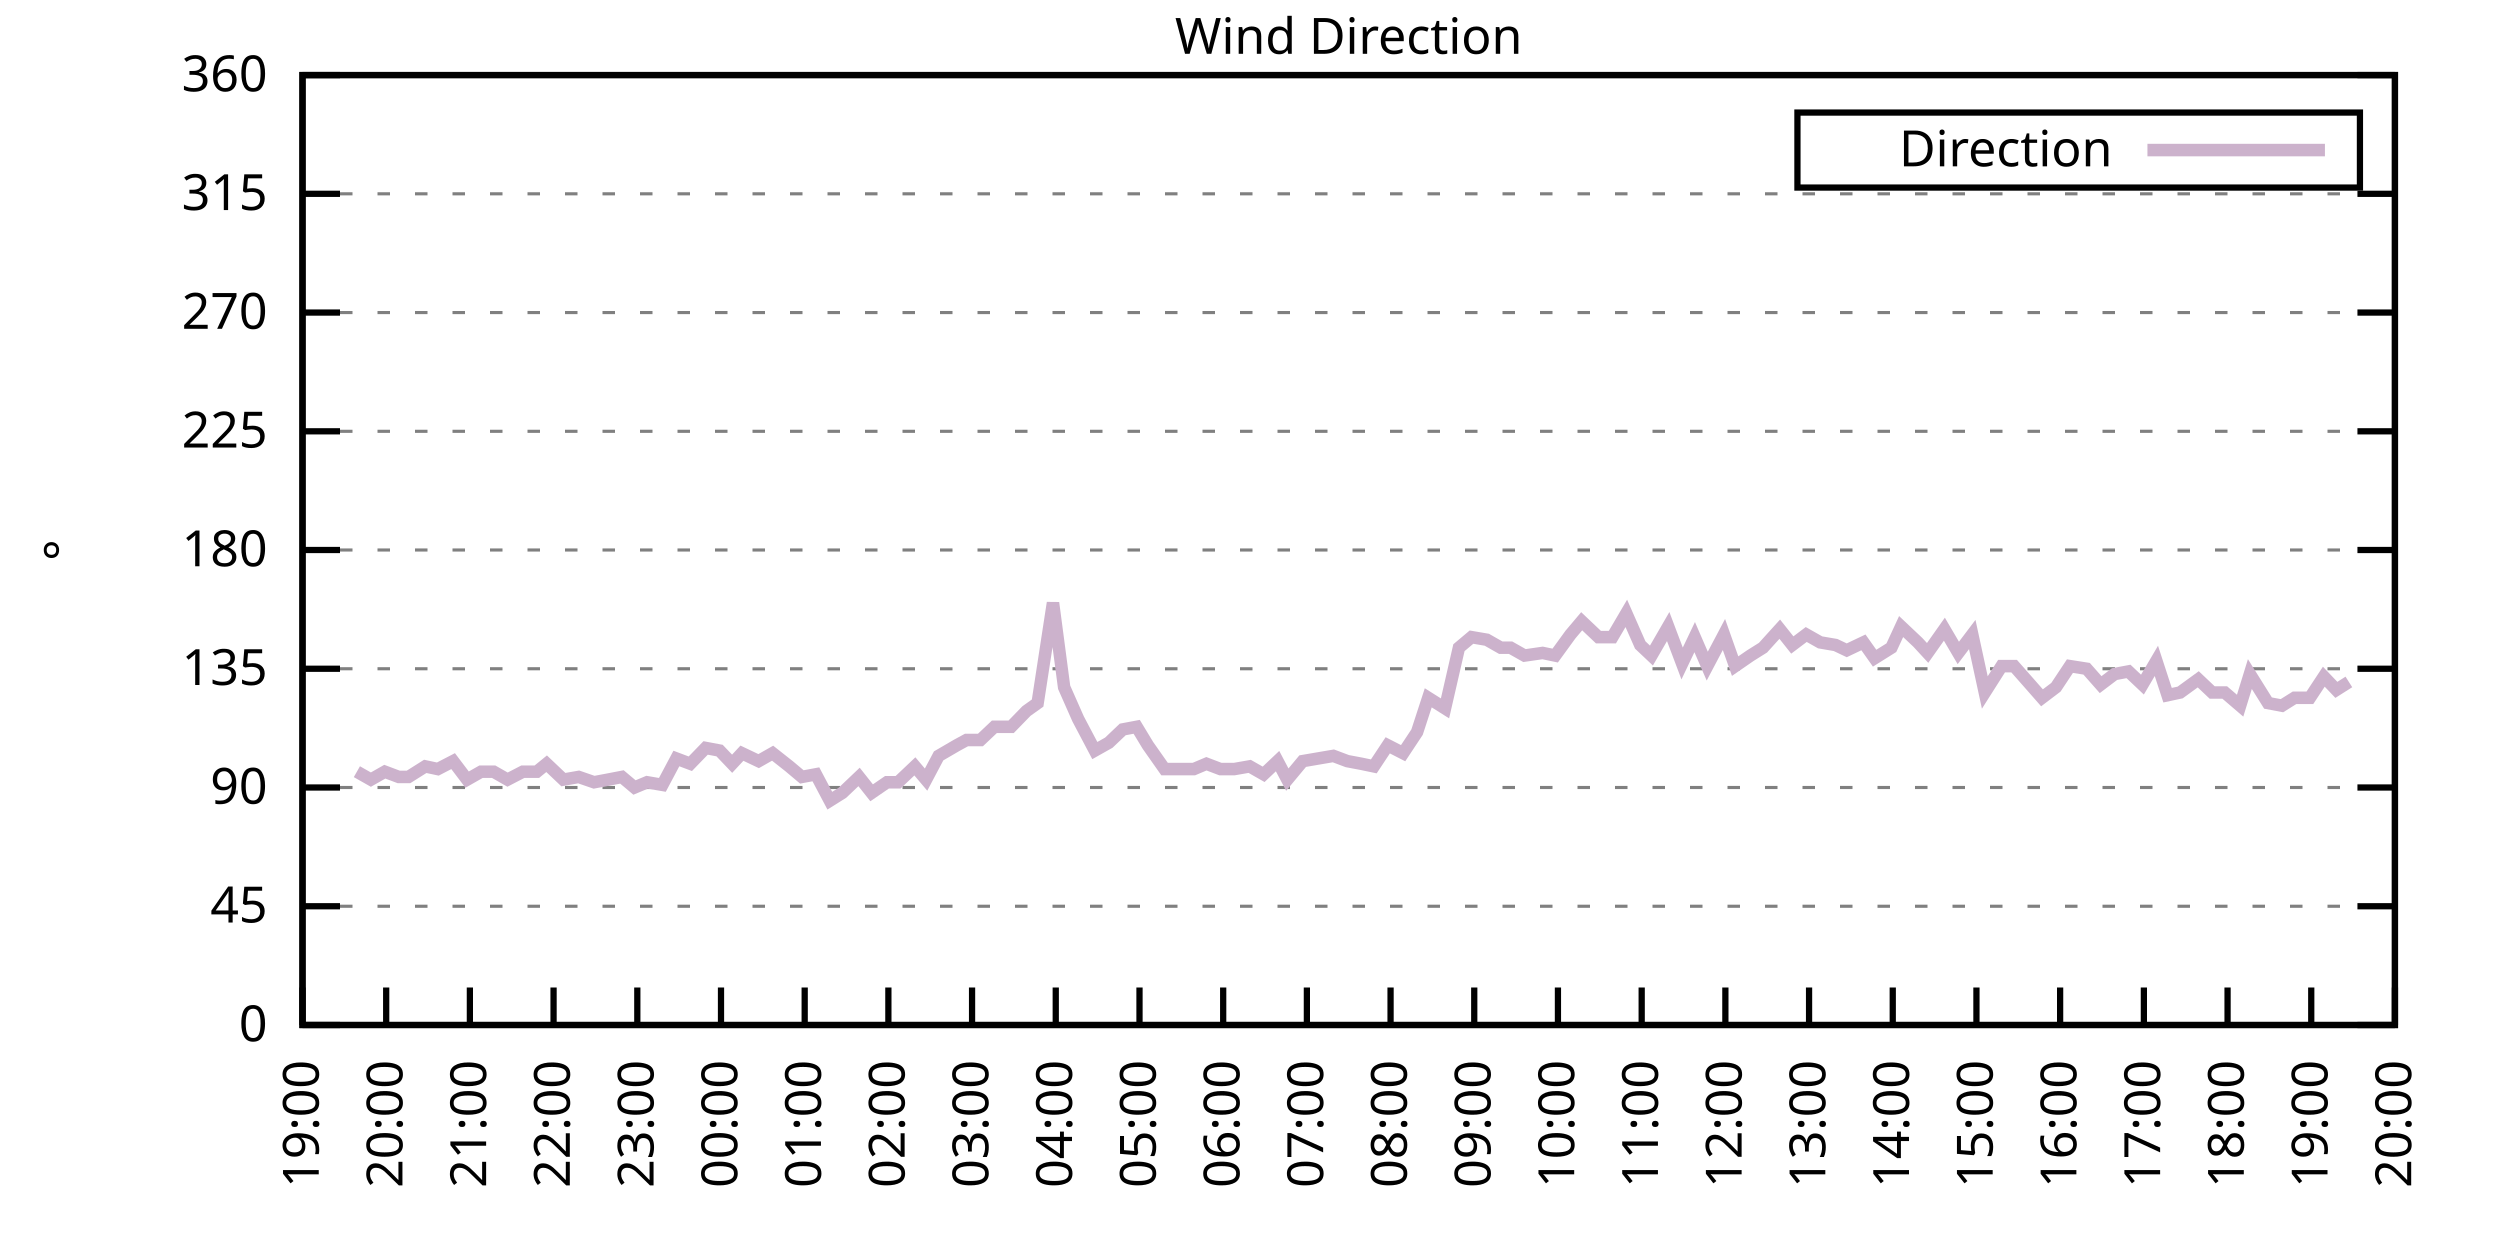
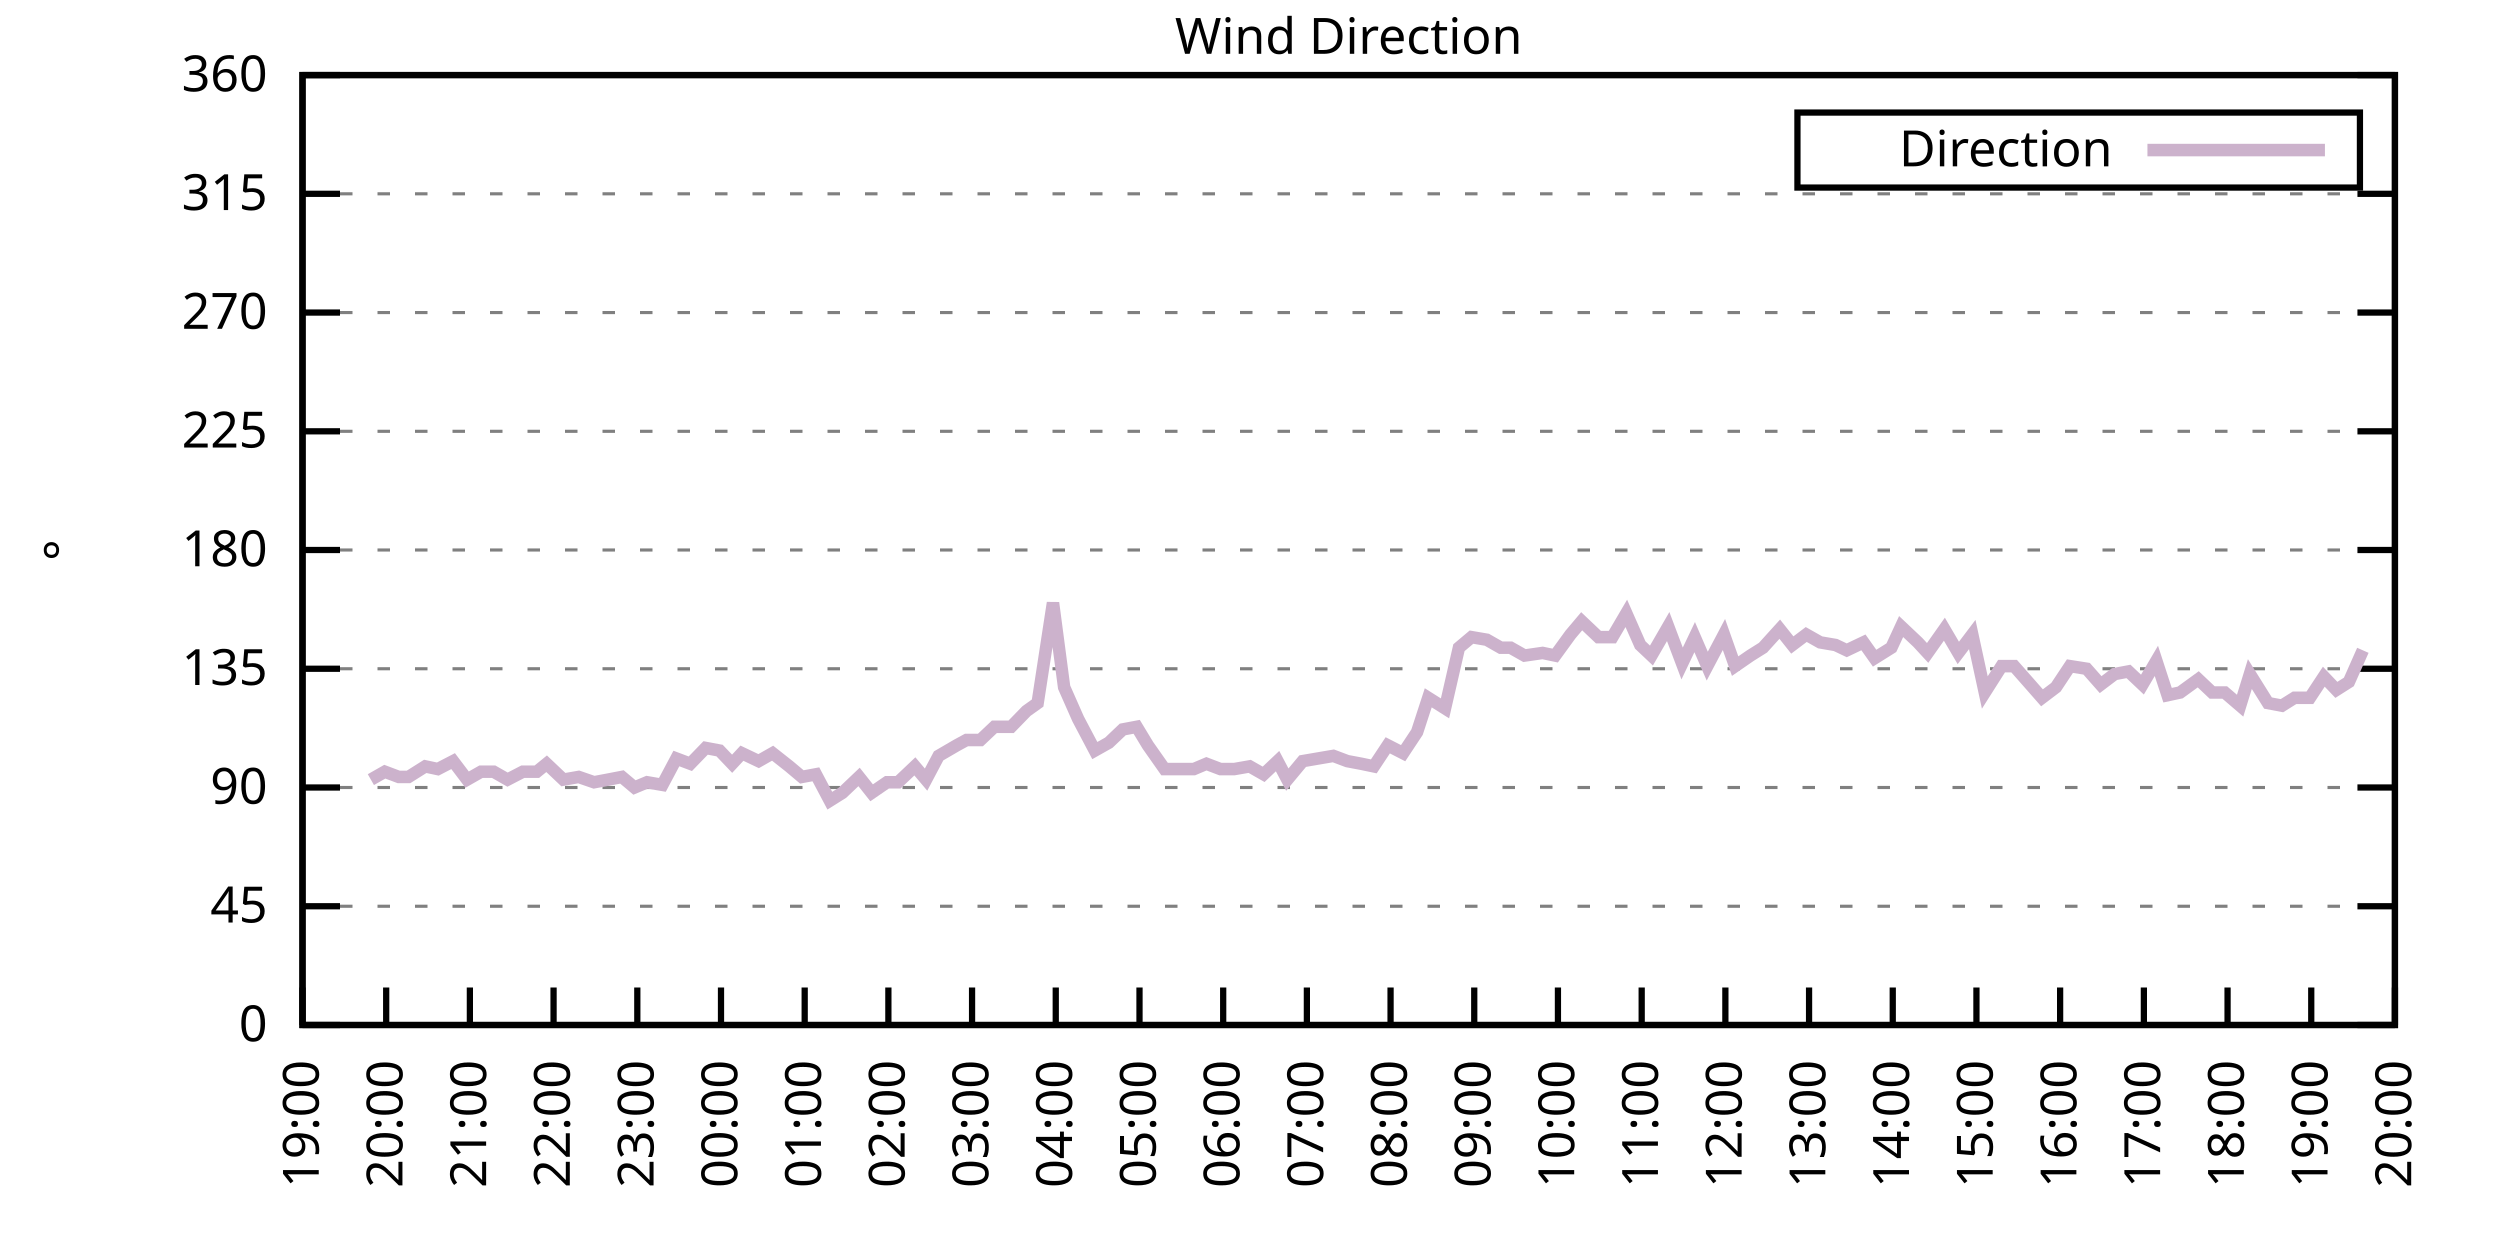
<svg xmlns="http://www.w3.org/2000/svg" xmlns:xlink="http://www.w3.org/1999/xlink" width="400" height="200" viewBox="0 0 400 200">
  <g id="gnuplot_canvas">
    <rect x="0" y="0" width="400" height="200" fill="none" />
    <defs>
      <circle id="gpDot" r="0.5" stroke-width="0.5" stroke="currentColor" />
      <path id="gpPt0" stroke-width="0.333" stroke="currentColor" d="M-1,0 h2 M0,-1 v2" />
      <path id="gpPt1" stroke-width="0.333" stroke="currentColor" d="M-1,-1 L1,1 M1,-1 L-1,1" />
      <path id="gpPt2" stroke-width="0.333" stroke="currentColor" d="M-1,0 L1,0 M0,-1 L0,1 M-1,-1 L1,1 M-1,1 L1,-1" />
      <rect id="gpPt3" stroke-width="0.333" stroke="currentColor" x="-1" y="-1" width="2" height="2" />
      <rect id="gpPt4" stroke-width="0.333" stroke="currentColor" fill="currentColor" x="-1" y="-1" width="2" height="2" />
      <circle id="gpPt5" stroke-width="0.333" stroke="currentColor" cx="0" cy="0" r="1" />
      <use xlink:href="#gpPt5" id="gpPt6" fill="currentColor" stroke="none" />
      <path id="gpPt7" stroke-width="0.333" stroke="currentColor" d="M0,-1.33 L-1.33,0.67 L1.33,0.67 z" />
      <use xlink:href="#gpPt7" id="gpPt8" fill="currentColor" stroke="none" />
      <use xlink:href="#gpPt7" id="gpPt9" stroke="currentColor" transform="rotate(180)" />
      <use xlink:href="#gpPt9" id="gpPt10" fill="currentColor" stroke="none" />
      <use xlink:href="#gpPt3" id="gpPt11" stroke="currentColor" transform="rotate(45)" />
      <use xlink:href="#gpPt11" id="gpPt12" fill="currentColor" stroke="none" />
      <path id="gpPt13" stroke-width="0.333" stroke="currentColor" d="M0,1.330 L1.265,0.411 L0.782,-1.067 L-0.782,-1.076 L-1.265,0.411 z" />
      <use xlink:href="#gpPt13" id="gpPt14" fill="currentColor" stroke="none" />
      <filter id="textbox" filterUnits="objectBoundingBox" x="0" y="0" height="1" width="1">
        <feFlood flood-color="white" flood-opacity="1" result="bgnd" />
        <feComposite in="SourceGraphic" in2="bgnd" operator="atop" />
      </filter>
      <filter id="greybox" filterUnits="objectBoundingBox" x="0" y="0" height="1" width="1">
        <feFlood flood-color="lightgrey" flood-opacity="1" result="grey" />
        <feComposite in="SourceGraphic" in2="grey" operator="atop" />
      </filter>
    </defs>
    <g fill="none" color="white" stroke="currentColor" stroke-width="1.00" stroke-linecap="butt" stroke-linejoin="miter">
</g>
    <g fill="none" color="black" stroke="currentColor" stroke-width="1.00" stroke-linecap="butt" stroke-linejoin="miter">
      <g stroke="none" shape-rendering="crispEdges">
        <polygon fill="rgb(255, 255, 255)" points="48.40,164.00 383.18,164.00 383.18,12.02 48.40,12.02 " />
      </g>
    </g>
    <g fill="none" color="black" stroke="currentColor" stroke-width="1.00" stroke-linecap="butt" stroke-linejoin="miter">
</g>
    <g fill="none" color="black" stroke="black" stroke-width="0.50" stroke-linecap="butt" stroke-linejoin="miter">
</g>
    <g fill="none" color="gray" stroke="currentColor" stroke-width="0.50" stroke-linecap="butt" stroke-linejoin="miter">
      <path stroke="gray" stroke-dasharray="2,4" class="gridline" d="M48.40,164.00 L383.19,164.00  " />
    </g>
    <g fill="none" color="gray" stroke="gray" stroke-width="1.00" stroke-linecap="butt" stroke-linejoin="miter">
</g>
    <g fill="none" color="black" stroke="currentColor" stroke-width="1.00" stroke-linecap="butt" stroke-linejoin="miter">
      <path stroke="black" d="M48.40,164.00 L54.40,164.00 M383.19,164.00 L377.19,164.00  " />
      <g transform="translate(42.80,166.60)" stroke="none" fill="black" font-family="Sans" font-size="8.00" text-anchor="end">
        <text>
          <tspan font-family="Sans"> 0</tspan>
        </text>
      </g>
    </g>
    <g fill="none" color="black" stroke="currentColor" stroke-width="1.00" stroke-linecap="butt" stroke-linejoin="miter">
</g>
    <g fill="none" color="black" stroke="black" stroke-width="0.50" stroke-linecap="butt" stroke-linejoin="miter">
</g>
    <g fill="none" color="gray" stroke="currentColor" stroke-width="0.50" stroke-linecap="butt" stroke-linejoin="miter">
      <path stroke="gray" stroke-dasharray="2,4" class="gridline" d="M48.40,145.00 L383.19,145.00  " />
    </g>
    <g fill="none" color="gray" stroke="gray" stroke-width="1.00" stroke-linecap="butt" stroke-linejoin="miter">
</g>
    <g fill="none" color="black" stroke="currentColor" stroke-width="1.00" stroke-linecap="butt" stroke-linejoin="miter">
      <path stroke="black" d="M48.40,145.00 L54.40,145.00 M383.19,145.00 L377.19,145.00  " />
      <g transform="translate(42.80,147.60)" stroke="none" fill="black" font-family="Sans" font-size="8.00" text-anchor="end">
        <text>
          <tspan font-family="Sans"> 45</tspan>
        </text>
      </g>
    </g>
    <g fill="none" color="black" stroke="currentColor" stroke-width="1.00" stroke-linecap="butt" stroke-linejoin="miter">
</g>
    <g fill="none" color="black" stroke="black" stroke-width="0.50" stroke-linecap="butt" stroke-linejoin="miter">
</g>
    <g fill="none" color="gray" stroke="currentColor" stroke-width="0.50" stroke-linecap="butt" stroke-linejoin="miter">
      <path stroke="gray" stroke-dasharray="2,4" class="gridline" d="M48.40,126.00 L383.19,126.00  " />
    </g>
    <g fill="none" color="gray" stroke="gray" stroke-width="1.00" stroke-linecap="butt" stroke-linejoin="miter">
</g>
    <g fill="none" color="black" stroke="currentColor" stroke-width="1.00" stroke-linecap="butt" stroke-linejoin="miter">
      <path stroke="black" d="M48.40,126.00 L54.40,126.00 M383.19,126.00 L377.19,126.00  " />
      <g transform="translate(42.80,128.60)" stroke="none" fill="black" font-family="Sans" font-size="8.00" text-anchor="end">
        <text>
          <tspan font-family="Sans"> 90</tspan>
        </text>
      </g>
    </g>
    <g fill="none" color="black" stroke="currentColor" stroke-width="1.00" stroke-linecap="butt" stroke-linejoin="miter">
</g>
    <g fill="none" color="black" stroke="black" stroke-width="0.50" stroke-linecap="butt" stroke-linejoin="miter">
</g>
    <g fill="none" color="gray" stroke="currentColor" stroke-width="0.50" stroke-linecap="butt" stroke-linejoin="miter">
      <path stroke="gray" stroke-dasharray="2,4" class="gridline" d="M48.40,107.00 L383.19,107.00  " />
    </g>
    <g fill="none" color="gray" stroke="gray" stroke-width="1.00" stroke-linecap="butt" stroke-linejoin="miter">
</g>
    <g fill="none" color="black" stroke="currentColor" stroke-width="1.00" stroke-linecap="butt" stroke-linejoin="miter">
      <path stroke="black" d="M48.40,107.00 L54.40,107.00 M383.19,107.00 L377.19,107.00  " />
      <g transform="translate(42.80,109.60)" stroke="none" fill="black" font-family="Sans" font-size="8.00" text-anchor="end">
        <text>
          <tspan font-family="Sans"> 135</tspan>
        </text>
      </g>
    </g>
    <g fill="none" color="black" stroke="currentColor" stroke-width="1.00" stroke-linecap="butt" stroke-linejoin="miter">
</g>
    <g fill="none" color="black" stroke="black" stroke-width="0.50" stroke-linecap="butt" stroke-linejoin="miter">
</g>
    <g fill="none" color="gray" stroke="currentColor" stroke-width="0.50" stroke-linecap="butt" stroke-linejoin="miter">
      <path stroke="gray" stroke-dasharray="2,4" class="gridline" d="M48.40,88.00 L383.19,88.00  " />
    </g>
    <g fill="none" color="gray" stroke="gray" stroke-width="1.00" stroke-linecap="butt" stroke-linejoin="miter">
</g>
    <g fill="none" color="black" stroke="currentColor" stroke-width="1.00" stroke-linecap="butt" stroke-linejoin="miter">
      <path stroke="black" d="M48.40,88.00 L54.40,88.00 M383.19,88.00 L377.19,88.00  " />
      <g transform="translate(42.80,90.60)" stroke="none" fill="black" font-family="Sans" font-size="8.00" text-anchor="end">
        <text>
          <tspan font-family="Sans"> 180</tspan>
        </text>
      </g>
    </g>
    <g fill="none" color="black" stroke="currentColor" stroke-width="1.00" stroke-linecap="butt" stroke-linejoin="miter">
</g>
    <g fill="none" color="black" stroke="black" stroke-width="0.50" stroke-linecap="butt" stroke-linejoin="miter">
</g>
    <g fill="none" color="gray" stroke="currentColor" stroke-width="0.50" stroke-linecap="butt" stroke-linejoin="miter">
      <path stroke="gray" stroke-dasharray="2,4" class="gridline" d="M48.40,69.01 L383.19,69.01  " />
    </g>
    <g fill="none" color="gray" stroke="gray" stroke-width="1.00" stroke-linecap="butt" stroke-linejoin="miter">
</g>
    <g fill="none" color="black" stroke="currentColor" stroke-width="1.00" stroke-linecap="butt" stroke-linejoin="miter">
      <path stroke="black" d="M48.40,69.01 L54.40,69.01 M383.19,69.01 L377.19,69.01  " />
      <g transform="translate(42.80,71.61)" stroke="none" fill="black" font-family="Sans" font-size="8.00" text-anchor="end">
        <text>
          <tspan font-family="Sans"> 225</tspan>
        </text>
      </g>
    </g>
    <g fill="none" color="black" stroke="currentColor" stroke-width="1.00" stroke-linecap="butt" stroke-linejoin="miter">
</g>
    <g fill="none" color="black" stroke="black" stroke-width="0.50" stroke-linecap="butt" stroke-linejoin="miter">
</g>
    <g fill="none" color="gray" stroke="currentColor" stroke-width="0.50" stroke-linecap="butt" stroke-linejoin="miter">
      <path stroke="gray" stroke-dasharray="2,4" class="gridline" d="M48.40,50.01 L383.19,50.01  " />
    </g>
    <g fill="none" color="gray" stroke="gray" stroke-width="1.00" stroke-linecap="butt" stroke-linejoin="miter">
</g>
    <g fill="none" color="black" stroke="currentColor" stroke-width="1.00" stroke-linecap="butt" stroke-linejoin="miter">
      <path stroke="black" d="M48.40,50.01 L54.40,50.01 M383.19,50.01 L377.19,50.01  " />
      <g transform="translate(42.80,52.61)" stroke="none" fill="black" font-family="Sans" font-size="8.00" text-anchor="end">
        <text>
          <tspan font-family="Sans"> 270</tspan>
        </text>
      </g>
    </g>
    <g fill="none" color="black" stroke="currentColor" stroke-width="1.00" stroke-linecap="butt" stroke-linejoin="miter">
</g>
    <g fill="none" color="black" stroke="black" stroke-width="0.50" stroke-linecap="butt" stroke-linejoin="miter">
</g>
    <g fill="none" color="gray" stroke="currentColor" stroke-width="0.50" stroke-linecap="butt" stroke-linejoin="miter">
      <path stroke="gray" stroke-dasharray="2,4" class="gridline" d="M48.40,31.01 L383.19,31.01  " />
    </g>
    <g fill="none" color="gray" stroke="gray" stroke-width="1.00" stroke-linecap="butt" stroke-linejoin="miter">
</g>
    <g fill="none" color="black" stroke="currentColor" stroke-width="1.00" stroke-linecap="butt" stroke-linejoin="miter">
      <path stroke="black" d="M48.40,31.01 L54.40,31.01 M383.19,31.01 L377.19,31.01  " />
      <g transform="translate(42.80,33.61)" stroke="none" fill="black" font-family="Sans" font-size="8.00" text-anchor="end">
        <text>
          <tspan font-family="Sans"> 315</tspan>
        </text>
      </g>
    </g>
    <g fill="none" color="black" stroke="currentColor" stroke-width="1.00" stroke-linecap="butt" stroke-linejoin="miter">
</g>
    <g fill="none" color="black" stroke="black" stroke-width="0.50" stroke-linecap="butt" stroke-linejoin="miter">
</g>
    <g fill="none" color="gray" stroke="currentColor" stroke-width="0.50" stroke-linecap="butt" stroke-linejoin="miter">
      <path stroke="gray" stroke-dasharray="2,4" class="gridline" d="M48.40,12.01 L383.19,12.01  " />
    </g>
    <g fill="none" color="gray" stroke="gray" stroke-width="1.00" stroke-linecap="butt" stroke-linejoin="miter">
</g>
    <g fill="none" color="black" stroke="currentColor" stroke-width="1.00" stroke-linecap="butt" stroke-linejoin="miter">
      <path stroke="black" d="M48.40,12.01 L54.40,12.01 M383.19,12.01 L377.19,12.01  " />
      <g transform="translate(42.80,14.61)" stroke="none" fill="black" font-family="Sans" font-size="8.00" text-anchor="end">
        <text>
          <tspan font-family="Sans"> 360</tspan>
        </text>
      </g>
    </g>
    <g fill="none" color="black" stroke="currentColor" stroke-width="1.00" stroke-linecap="butt" stroke-linejoin="miter">
      <path stroke="black" d="M48.40,164.00 L48.40,158.00  " />
      <g transform="translate(51.00,169.60) rotate(270.00)" stroke="none" fill="black" font-family="Sans" font-size="8.00" text-anchor="end">
        <text>
          <tspan font-family="Sans">19:00</tspan>
        </text>
      </g>
    </g>
    <g fill="none" color="black" stroke="currentColor" stroke-width="1.00" stroke-linecap="butt" stroke-linejoin="miter">
      <path stroke="black" d="M61.79,164.00 L61.79,158.00  " />
      <g transform="translate(64.39,169.60) rotate(270.00)" stroke="none" fill="black" font-family="Sans" font-size="8.00" text-anchor="end">
        <text>
          <tspan font-family="Sans">20:00</tspan>
        </text>
      </g>
    </g>
    <g fill="none" color="black" stroke="currentColor" stroke-width="1.00" stroke-linecap="butt" stroke-linejoin="miter">
      <path stroke="black" d="M75.18,164.00 L75.18,158.00  " />
      <g transform="translate(77.78,169.60) rotate(270.00)" stroke="none" fill="black" font-family="Sans" font-size="8.00" text-anchor="end">
        <text>
          <tspan font-family="Sans">21:00</tspan>
        </text>
      </g>
    </g>
    <g fill="none" color="black" stroke="currentColor" stroke-width="1.00" stroke-linecap="butt" stroke-linejoin="miter">
      <path stroke="black" d="M88.57,164.00 L88.57,158.00  " />
      <g transform="translate(91.17,169.60) rotate(270.00)" stroke="none" fill="black" font-family="Sans" font-size="8.00" text-anchor="end">
        <text>
          <tspan font-family="Sans">22:00</tspan>
        </text>
      </g>
    </g>
    <g fill="none" color="black" stroke="currentColor" stroke-width="1.00" stroke-linecap="butt" stroke-linejoin="miter">
      <path stroke="black" d="M101.97,164.00 L101.97,158.00  " />
      <g transform="translate(104.57,169.60) rotate(270.00)" stroke="none" fill="black" font-family="Sans" font-size="8.00" text-anchor="end">
        <text>
          <tspan font-family="Sans">23:00</tspan>
        </text>
      </g>
    </g>
    <g fill="none" color="black" stroke="currentColor" stroke-width="1.00" stroke-linecap="butt" stroke-linejoin="miter">
      <path stroke="black" d="M115.36,164.00 L115.36,158.00  " />
      <g transform="translate(117.96,169.60) rotate(270.00)" stroke="none" fill="black" font-family="Sans" font-size="8.00" text-anchor="end">
        <text>
          <tspan font-family="Sans">00:00</tspan>
        </text>
      </g>
    </g>
    <g fill="none" color="black" stroke="currentColor" stroke-width="1.00" stroke-linecap="butt" stroke-linejoin="miter">
      <path stroke="black" d="M128.75,164.00 L128.75,158.00  " />
      <g transform="translate(131.35,169.60) rotate(270.00)" stroke="none" fill="black" font-family="Sans" font-size="8.00" text-anchor="end">
        <text>
          <tspan font-family="Sans">01:00</tspan>
        </text>
      </g>
    </g>
    <g fill="none" color="black" stroke="currentColor" stroke-width="1.00" stroke-linecap="butt" stroke-linejoin="miter">
      <path stroke="black" d="M142.14,164.00 L142.14,158.00  " />
      <g transform="translate(144.74,169.60) rotate(270.00)" stroke="none" fill="black" font-family="Sans" font-size="8.00" text-anchor="end">
        <text>
          <tspan font-family="Sans">02:00</tspan>
        </text>
      </g>
    </g>
    <g fill="none" color="black" stroke="currentColor" stroke-width="1.00" stroke-linecap="butt" stroke-linejoin="miter">
      <path stroke="black" d="M155.53,164.00 L155.53,158.00  " />
      <g transform="translate(158.13,169.60) rotate(270.00)" stroke="none" fill="black" font-family="Sans" font-size="8.00" text-anchor="end">
        <text>
          <tspan font-family="Sans">03:00</tspan>
        </text>
      </g>
    </g>
    <g fill="none" color="black" stroke="currentColor" stroke-width="1.00" stroke-linecap="butt" stroke-linejoin="miter">
      <path stroke="black" d="M168.92,164.00 L168.92,158.00  " />
      <g transform="translate(171.52,169.60) rotate(270.00)" stroke="none" fill="black" font-family="Sans" font-size="8.00" text-anchor="end">
        <text>
          <tspan font-family="Sans">04:00</tspan>
        </text>
      </g>
    </g>
    <g fill="none" color="black" stroke="currentColor" stroke-width="1.00" stroke-linecap="butt" stroke-linejoin="miter">
      <path stroke="black" d="M182.32,164.00 L182.32,158.00  " />
      <g transform="translate(184.92,169.60) rotate(270.00)" stroke="none" fill="black" font-family="Sans" font-size="8.00" text-anchor="end">
        <text>
          <tspan font-family="Sans">05:00</tspan>
        </text>
      </g>
    </g>
    <g fill="none" color="black" stroke="currentColor" stroke-width="1.00" stroke-linecap="butt" stroke-linejoin="miter">
      <path stroke="black" d="M195.71,164.00 L195.71,158.00  " />
      <g transform="translate(198.31,169.60) rotate(270.00)" stroke="none" fill="black" font-family="Sans" font-size="8.00" text-anchor="end">
        <text>
          <tspan font-family="Sans">06:00</tspan>
        </text>
      </g>
    </g>
    <g fill="none" color="black" stroke="currentColor" stroke-width="1.00" stroke-linecap="butt" stroke-linejoin="miter">
      <path stroke="black" d="M209.10,164.00 L209.10,158.00  " />
      <g transform="translate(211.70,169.60) rotate(270.00)" stroke="none" fill="black" font-family="Sans" font-size="8.00" text-anchor="end">
        <text>
          <tspan font-family="Sans">07:00</tspan>
        </text>
      </g>
    </g>
    <g fill="none" color="black" stroke="currentColor" stroke-width="1.00" stroke-linecap="butt" stroke-linejoin="miter">
      <path stroke="black" d="M222.49,164.00 L222.49,158.00  " />
      <g transform="translate(225.09,169.60) rotate(270.00)" stroke="none" fill="black" font-family="Sans" font-size="8.00" text-anchor="end">
        <text>
          <tspan font-family="Sans">08:00</tspan>
        </text>
      </g>
    </g>
    <g fill="none" color="black" stroke="currentColor" stroke-width="1.00" stroke-linecap="butt" stroke-linejoin="miter">
      <path stroke="black" d="M235.88,164.00 L235.88,158.00  " />
      <g transform="translate(238.48,169.60) rotate(270.00)" stroke="none" fill="black" font-family="Sans" font-size="8.00" text-anchor="end">
        <text>
          <tspan font-family="Sans">09:00</tspan>
        </text>
      </g>
    </g>
    <g fill="none" color="black" stroke="currentColor" stroke-width="1.00" stroke-linecap="butt" stroke-linejoin="miter">
      <path stroke="black" d="M249.27,164.00 L249.27,158.00  " />
      <g transform="translate(251.87,169.60) rotate(270.00)" stroke="none" fill="black" font-family="Sans" font-size="8.00" text-anchor="end">
        <text>
          <tspan font-family="Sans">10:00</tspan>
        </text>
      </g>
    </g>
    <g fill="none" color="black" stroke="currentColor" stroke-width="1.00" stroke-linecap="butt" stroke-linejoin="miter">
      <path stroke="black" d="M262.67,164.00 L262.67,158.00  " />
      <g transform="translate(265.27,169.60) rotate(270.00)" stroke="none" fill="black" font-family="Sans" font-size="8.00" text-anchor="end">
        <text>
          <tspan font-family="Sans">11:00</tspan>
        </text>
      </g>
    </g>
    <g fill="none" color="black" stroke="currentColor" stroke-width="1.00" stroke-linecap="butt" stroke-linejoin="miter">
      <path stroke="black" d="M276.06,164.00 L276.06,158.00  " />
      <g transform="translate(278.66,169.60) rotate(270.00)" stroke="none" fill="black" font-family="Sans" font-size="8.00" text-anchor="end">
        <text>
          <tspan font-family="Sans">12:00</tspan>
        </text>
      </g>
    </g>
    <g fill="none" color="black" stroke="currentColor" stroke-width="1.00" stroke-linecap="butt" stroke-linejoin="miter">
      <path stroke="black" d="M289.45,164.00 L289.45,158.00  " />
      <g transform="translate(292.05,169.60) rotate(270.00)" stroke="none" fill="black" font-family="Sans" font-size="8.00" text-anchor="end">
        <text>
          <tspan font-family="Sans">13:00</tspan>
        </text>
      </g>
    </g>
    <g fill="none" color="black" stroke="currentColor" stroke-width="1.00" stroke-linecap="butt" stroke-linejoin="miter">
      <path stroke="black" d="M302.84,164.00 L302.84,158.00  " />
      <g transform="translate(305.44,169.60) rotate(270.00)" stroke="none" fill="black" font-family="Sans" font-size="8.00" text-anchor="end">
        <text>
          <tspan font-family="Sans">14:00</tspan>
        </text>
      </g>
    </g>
    <g fill="none" color="black" stroke="currentColor" stroke-width="1.00" stroke-linecap="butt" stroke-linejoin="miter">
      <path stroke="black" d="M316.23,164.00 L316.23,158.00  " />
      <g transform="translate(318.83,169.60) rotate(270.00)" stroke="none" fill="black" font-family="Sans" font-size="8.00" text-anchor="end">
        <text>
          <tspan font-family="Sans">15:00</tspan>
        </text>
      </g>
    </g>
    <g fill="none" color="black" stroke="currentColor" stroke-width="1.00" stroke-linecap="butt" stroke-linejoin="miter">
      <path stroke="black" d="M329.62,164.00 L329.62,158.00  " />
      <g transform="translate(332.22,169.60) rotate(270.00)" stroke="none" fill="black" font-family="Sans" font-size="8.00" text-anchor="end">
        <text>
          <tspan font-family="Sans">16:00</tspan>
        </text>
      </g>
    </g>
    <g fill="none" color="black" stroke="currentColor" stroke-width="1.00" stroke-linecap="butt" stroke-linejoin="miter">
      <path stroke="black" d="M343.02,164.00 L343.02,158.00  " />
      <g transform="translate(345.62,169.60) rotate(270.00)" stroke="none" fill="black" font-family="Sans" font-size="8.00" text-anchor="end">
        <text>
          <tspan font-family="Sans">17:00</tspan>
        </text>
      </g>
    </g>
    <g fill="none" color="black" stroke="currentColor" stroke-width="1.00" stroke-linecap="butt" stroke-linejoin="miter">
      <path stroke="black" d="M356.41,164.00 L356.41,158.00  " />
      <g transform="translate(359.01,169.60) rotate(270.00)" stroke="none" fill="black" font-family="Sans" font-size="8.00" text-anchor="end">
        <text>
          <tspan font-family="Sans">18:00</tspan>
        </text>
      </g>
    </g>
    <g fill="none" color="black" stroke="currentColor" stroke-width="1.00" stroke-linecap="butt" stroke-linejoin="miter">
      <path stroke="black" d="M369.80,164.00 L369.80,158.00  " />
      <g transform="translate(372.40,169.60) rotate(270.00)" stroke="none" fill="black" font-family="Sans" font-size="8.00" text-anchor="end">
        <text>
          <tspan font-family="Sans">19:00</tspan>
        </text>
      </g>
    </g>
    <g fill="none" color="black" stroke="currentColor" stroke-width="1.00" stroke-linecap="butt" stroke-linejoin="miter">
      <path stroke="black" d="M383.19,164.00 L383.19,158.00  " />
      <g transform="translate(385.79,169.60) rotate(270.00)" stroke="none" fill="black" font-family="Sans" font-size="8.00" text-anchor="end">
        <text>
          <tspan font-family="Sans">20:00</tspan>
        </text>
      </g>
    </g>
    <g fill="none" color="black" stroke="currentColor" stroke-width="1.00" stroke-linecap="butt" stroke-linejoin="miter">
</g>
    <g fill="none" color="black" stroke="currentColor" stroke-width="1.00" stroke-linecap="butt" stroke-linejoin="miter">
      <path stroke="black" d="M48.40,12.01 L48.40,164.00 L383.19,164.00 L383.19,12.01 L48.40,12.01 Z  " />
    </g>
    <g fill="none" color="black" stroke="currentColor" stroke-width="1.00" stroke-linecap="butt" stroke-linejoin="miter">
</g>
    <g fill="none" color="black" stroke="currentColor" stroke-width="1.00" stroke-linecap="butt" stroke-linejoin="miter">
      <path stroke="black" d="M287.59,30.01 L287.59,18.01 L377.59,18.01 L377.59,30.01 L287.59,30.01 Z  " />
    </g>
    <g id="Wind_direction_plot_1">
      <g fill="none" color="white" stroke="black" stroke-width="2.00" stroke-linecap="butt" stroke-linejoin="miter">
</g>
      <g fill="none" color="black" stroke="currentColor" stroke-width="2.00" stroke-linecap="butt" stroke-linejoin="miter">
        <g transform="translate(337.99,26.61)" stroke="none" fill="black" font-family="Sans" font-size="8.00" text-anchor="end">
          <text>
            <tspan font-family="Sans">Direction</tspan>
          </text>
        </g>
      </g>
      <g fill="none" color="black" stroke="currentColor" stroke-width="2.00" stroke-linecap="butt" stroke-linejoin="miter">
-         <path stroke="rgb(204, 178, 204)" d="M343.59,24.01 L371.99,24.01 M57.10,123.47 L59.34,124.74 L61.57,123.47 L63.80,124.31 L65.36,124.31 L68.04,122.62   L70.05,123.05 L72.50,121.78 L74.74,124.74 L76.97,123.47 L78.98,123.47 L81.21,124.74 L83.66,123.47 L85.90,123.47   L87.46,122.20 L90.14,124.74 L92.59,124.31 L95.05,125.16 L97.28,124.74 L99.51,124.31 L101.52,126.00 L103.53,125.16   L105.98,125.58 L108.22,121.36 L110.45,122.20 L112.90,119.67 L115.13,120.09 L117.14,122.20 L118.71,120.51 L121.38,121.78   L123.62,120.51 L126.29,122.62 L128.30,124.31 L130.54,123.89 L132.77,128.11 L134.78,126.85 L137.45,124.31 L139.46,126.85   L141.92,125.16 L143.70,125.16 L146.38,122.62 L148.17,124.74 L150.18,120.94 L153.08,119.25 L154.64,118.40 L156.87,118.40   L159.10,116.29 L161.78,116.29 L164.24,113.76 L166.02,112.49 L168.48,96.45 L170.26,109.96 L172.50,115.03 L175.17,120.09   L177.41,118.83 L179.64,116.71 L181.87,116.29 L183.66,119.25 L186.33,123.05 L188.34,123.05 L191.02,123.05 L193.03,122.20   L195.26,123.05 L197.49,123.05 L199.95,122.62 L202.18,123.89 L204.41,121.78 L205.97,124.74 L208.43,121.78 L210.88,121.36   L213.34,120.94 L215.57,121.78 L217.80,122.20 L219.81,122.62 L222.04,119.25 L224.50,120.51 L226.73,117.14 L228.52,111.65   L231.20,113.34 L233.43,103.63 L235.44,101.94 L237.89,102.36 L240.12,103.63 L241.69,103.63 L243.92,104.89 L246.82,104.47   L248.83,104.89 L251.28,101.52 L253.07,99.40 L255.75,101.94 L257.98,101.94 L260.21,98.14 L262.44,103.20 L264.23,104.89   L266.91,100.25 L269.14,106.16 L271.15,101.94 L273.16,106.58 L275.83,101.52 L277.62,106.58 L280.07,104.89 L282.08,103.63   L284.76,100.67 L286.77,103.20 L289.00,101.52 L291.23,102.78 L293.69,103.20 L295.48,104.05 L298.15,102.78 L299.94,105.31   L302.62,103.63 L304.18,100.25 L306.86,102.78 L308.42,104.47 L311.10,100.67 L313.33,104.47 L315.56,101.52 L317.57,110.80   L320.25,106.58 L322.26,106.58 L324.49,109.11 L326.72,111.65 L328.95,109.96 L331.19,106.58 L333.86,107.00 L336.10,109.54   L338.33,107.85 L340.56,107.43 L342.79,109.54 L345.02,105.74 L346.81,111.23 L348.82,110.80 L351.72,108.69 L353.95,110.80   L355.96,110.80 L358.42,112.91 L359.98,107.85 L362.88,112.49 L365.11,112.91 L367.12,111.65 L369.58,111.65 L371.81,108.27   L373.82,110.38 L375.82,109.11  " />
+         <path stroke="rgb(204, 178, 204)" d="M343.59,24.01 L371.99,24.01 M59.34,124.74 L61.57,123.47 L63.80,124.31 L65.36,124.31 L68.04,122.62 L70.05,123.05   L72.50,121.78 L74.74,124.74 L76.97,123.47 L78.98,123.47 L81.21,124.74 L83.66,123.47 L85.90,123.47 L87.46,122.20   L90.14,124.74 L92.59,124.31 L95.05,125.16 L97.28,124.74 L99.51,124.31 L101.52,126.00 L103.53,125.16 L105.98,125.58   L108.22,121.36 L110.45,122.20 L112.90,119.67 L115.13,120.09 L117.14,122.20 L118.71,120.51 L121.38,121.78 L123.62,120.51   L126.29,122.62 L128.30,124.31 L130.54,123.89 L132.77,128.11 L134.78,126.85 L137.45,124.31 L139.46,126.85 L141.92,125.16   L143.70,125.16 L146.38,122.62 L148.17,124.74 L150.18,120.94 L153.08,119.25 L154.64,118.40 L156.87,118.40 L159.10,116.29   L161.78,116.29 L164.24,113.76 L166.02,112.49 L168.48,96.45 L170.26,109.96 L172.50,115.03 L175.17,120.09 L177.41,118.83   L179.64,116.71 L181.87,116.29 L183.66,119.25 L186.33,123.05 L188.34,123.05 L191.02,123.05 L193.03,122.20 L195.26,123.05   L197.49,123.05 L199.95,122.62 L202.18,123.89 L204.41,121.78 L205.97,124.74 L208.43,121.78 L210.88,121.36 L213.34,120.94   L215.57,121.78 L217.80,122.20 L219.81,122.62 L222.04,119.25 L224.50,120.51 L226.73,117.14 L228.52,111.65 L231.20,113.34   L233.43,103.63 L235.44,101.94 L237.89,102.36 L240.12,103.63 L241.69,103.63 L243.92,104.89 L246.82,104.47 L248.83,104.89   L251.28,101.52 L253.07,99.40 L255.75,101.94 L257.98,101.94 L260.21,98.14 L262.44,103.20 L264.23,104.89 L266.91,100.25   L269.14,106.16 L271.15,101.94 L273.16,106.58 L275.83,101.52 L277.62,106.58 L280.07,104.89 L282.08,103.63 L284.76,100.67   L286.77,103.20 L289.00,101.52 L291.23,102.78 L293.69,103.20 L295.48,104.05 L298.15,102.78 L299.94,105.31 L302.62,103.63   L304.18,100.25 L306.86,102.78 L308.42,104.47 L311.10,100.67 L313.33,104.47 L315.56,101.52 L317.57,110.80 L320.25,106.58   L322.26,106.58 L324.49,109.11 L326.72,111.65 L328.95,109.96 L331.19,106.58 L333.86,107.00 L336.10,109.54 L338.33,107.85   L340.56,107.43 L342.79,109.54 L345.02,105.74 L346.81,111.23 L348.82,110.80 L351.72,108.69 L353.95,110.80 L355.96,110.80   L358.42,112.91 L359.98,107.85 L362.88,112.49 L365.11,112.91 L367.12,111.65 L369.58,111.65 L371.81,108.27 L373.82,110.38   L375.82,109.11 L378.06,104.05  " />
      </g>
    </g>
    <g fill="none" color="black" stroke="currentColor" stroke-width="2.00" stroke-linecap="butt" stroke-linejoin="miter">
</g>
    <g fill="none" color="black" stroke="black" stroke-width="1.00" stroke-linecap="butt" stroke-linejoin="miter">
</g>
    <g fill="none" color="black" stroke="currentColor" stroke-width="1.00" stroke-linecap="butt" stroke-linejoin="miter">
      <path stroke="black" d="M48.40,12.01 L48.40,164.00 L383.19,164.00 L383.19,12.01 L48.40,12.01 Z  " />
      <g transform="translate(12.80,88.01) rotate(270.00)" stroke="none" fill="black" font-family="Sans" font-size="8.00" text-anchor="middle">
        <text>
          <tspan font-family="Sans">°</tspan>
        </text>
      </g>
    </g>
    <g fill="none" color="black" stroke="currentColor" stroke-width="1.00" stroke-linecap="butt" stroke-linejoin="miter">
</g>
    <g fill="none" color="black" stroke="currentColor" stroke-width="1.00" stroke-linecap="butt" stroke-linejoin="miter">
      <g transform="translate(215.79,8.61)" stroke="none" fill="black" font-family="Sans" font-size="8.00" text-anchor="middle">
        <text>
          <tspan font-family="Sans">Wind Direction</tspan>
        </text>
      </g>
    </g>
    <g fill="none" color="black" stroke="currentColor" stroke-width="1.00" stroke-linecap="butt" stroke-linejoin="miter">
</g>
  </g>
</svg>
